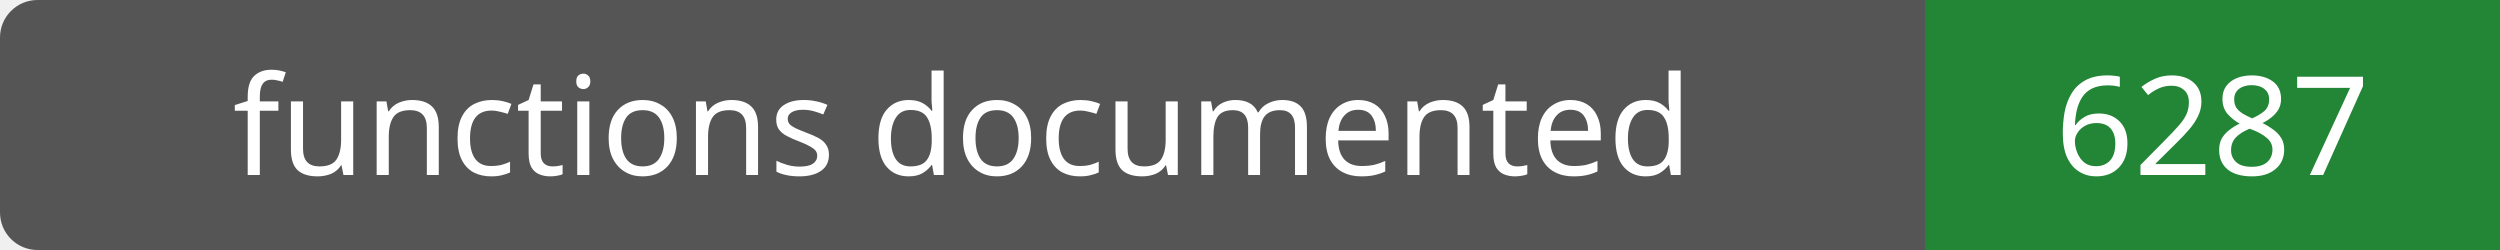
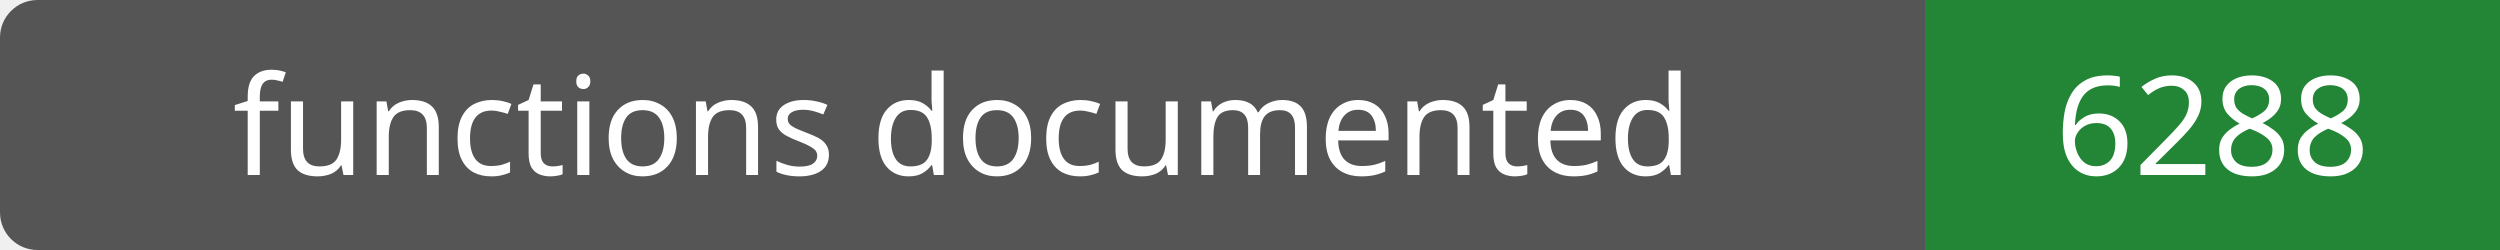
- <svg xmlns="http://www.w3.org/2000/svg" width="200" height="20" role="img" aria-label="functions documented: 6287">
+ <svg xmlns="http://www.w3.org/2000/svg" width="200" height="20" role="img" aria-label="functions documented: 6288">
  <rect width="200" height="20" rx="3" fill="#555" />
  <path fill="#238636" d="M154 0h46v20H154z" />
  <g fill="#fff" text-anchor="middle" font-family="Verdana,sans-serif" font-size="11">
    <text x="77.0" y="14">functions documented</text>
-     <text x="177.0" y="14">6287</text>
+     <text x="177.0" y="14">6288</text>
  </g>
</svg>
